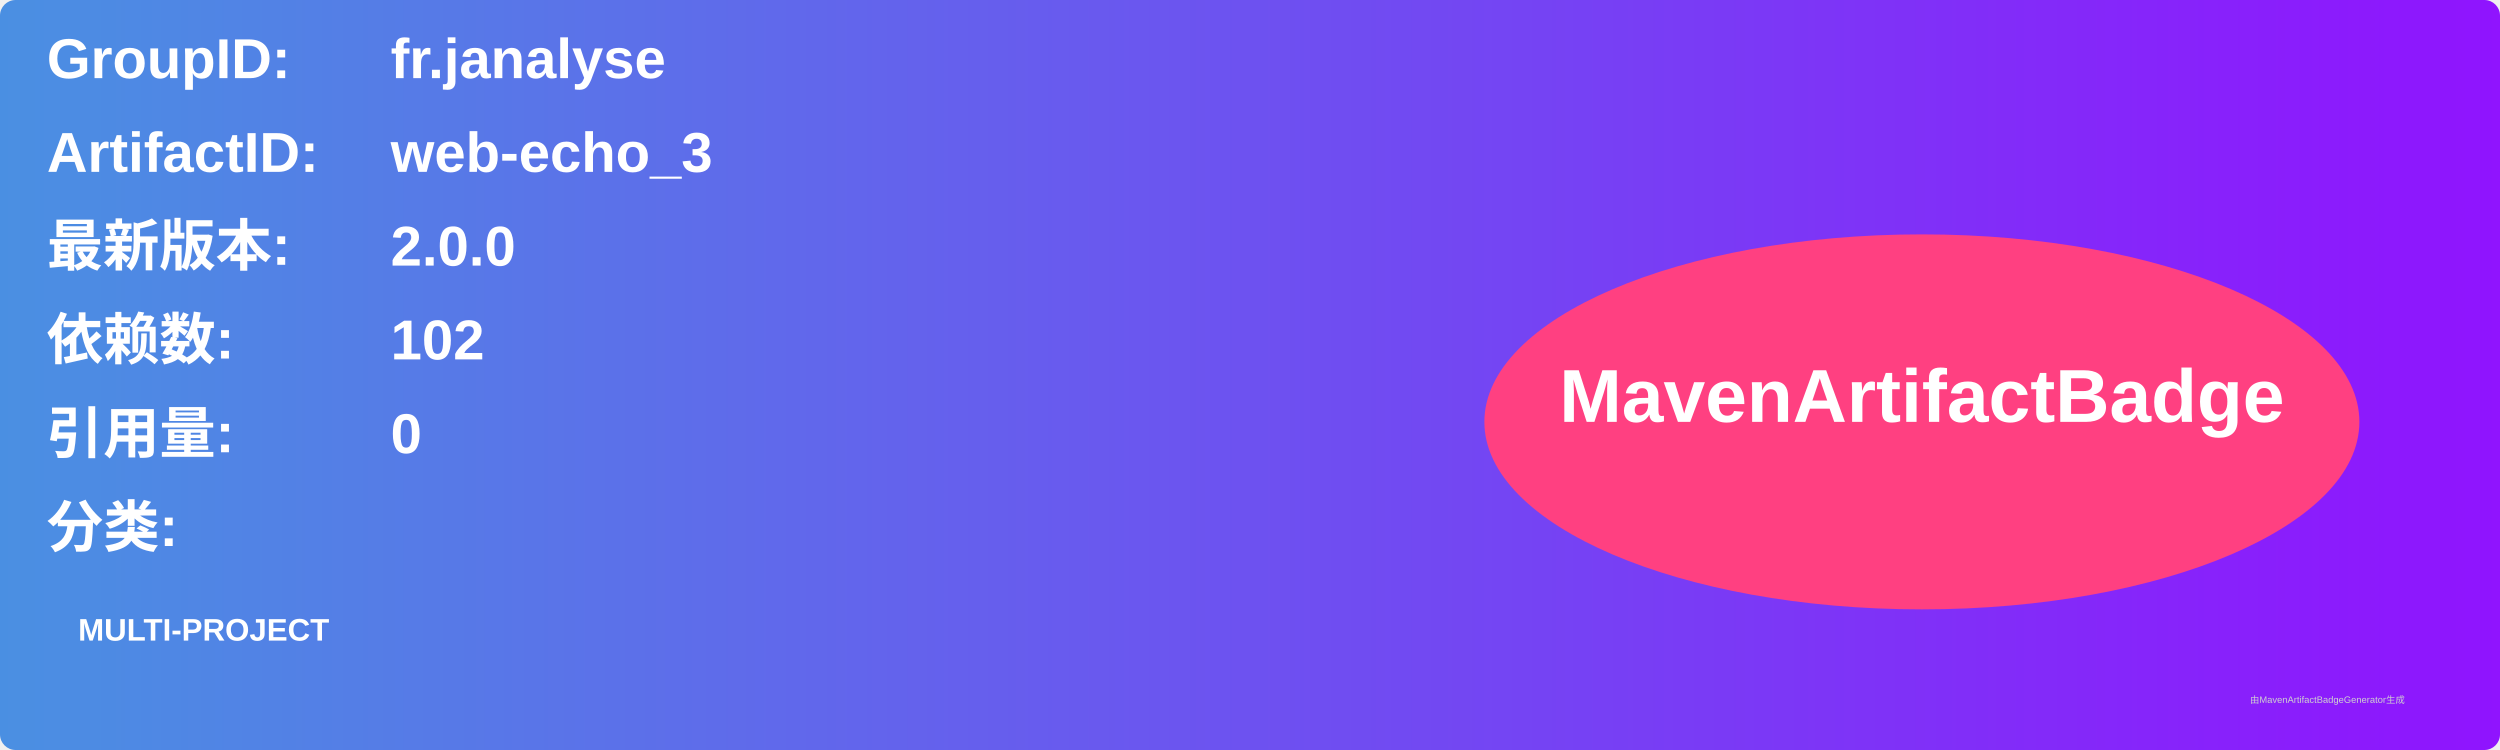
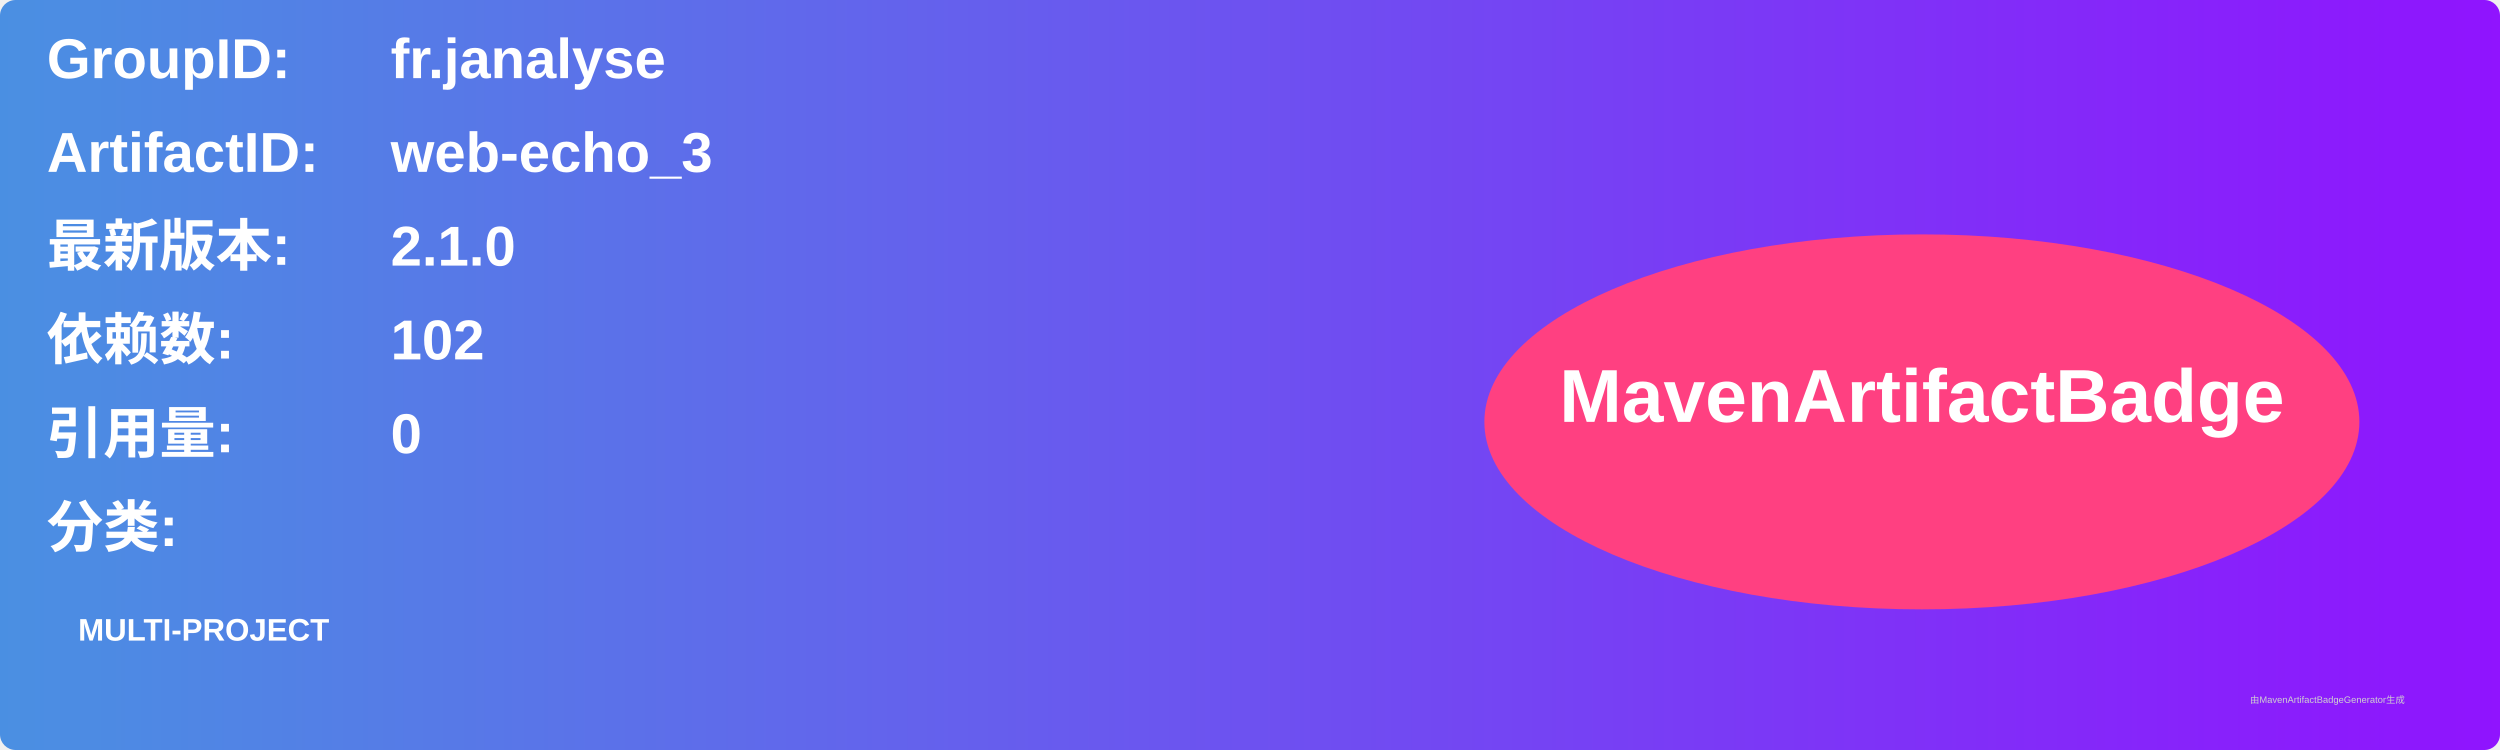
<svg xmlns="http://www.w3.org/2000/svg" width="800" height="240" viewBox="0 0 800 240">
  <linearGradient id="grad" x1="0%" y1="0%" x2="100%" y2="0%">
    <stop offset="0%" stop-color="#4a90e2" />
    <stop offset="100%" stop-color="#9013fe" />
  </linearGradient>
  <rect width="100%" height="100%" rx="5" ry="5" fill="url(#grad)" />
  <g transform="translate(15, 15)">
    <text x="0" y="10" font-family="Arial" font-size="18" fill="white" font-weight="bold" width="260">GroupID:</text>
    <text x="110" y="10" font-family="Arial" font-size="18" fill="white" font-weight="bold" width="460">fr.janalyse</text>
    <text x="0" y="40" font-family="Arial" font-size="18" fill="white" font-weight="bold" width="260">ArtifactID:</text>
    <text x="110" y="40" font-family="Arial" font-size="18" fill="white" font-weight="bold" width="460">web-echo_3</text>
    <text x="0" y="70" font-family="Arial" font-size="18" fill="white" font-weight="bold">最新版本:</text>
    <text x="110" y="70" font-family="Arial" font-size="18" fill="white" font-weight="bold">
-       <tspan font-weight="bold">2.0.0</tspan>
+       <tspan font-weight="bold">2.1.0</tspan>
    </text>
    <text x="0" y="100" font-family="Arial" font-size="18" fill="white" font-weight="bold">依赖数: </text>
    <text x="110" y="100" font-family="Arial" font-size="18" fill="white">
      <tspan font-weight="bold">102</tspan>
    </text>
    <text x="0" y="130" font-family="Arial" font-size="18" fill="white" font-weight="bold">引用量: </text>
    <text x="110" y="130" font-family="Arial" font-size="18" fill="white">
      <tspan font-weight="bold">0</tspan>
    </text>
    <text x="0" y="160" font-family="Arial" font-size="18" fill="white" font-weight="bold">分类:</text>
    <text x="10" y="190" font-family="Arial" font-size="10" fill="white">
      <tspan font-weight="bold">MULTI-PROJECT</tspan>
    </text>
    <ellipse cx="600" cy="120" rx="140" ry="60" fill="#ff4081" />
    <text x="600" y="120" text-anchor="middle" font-family="Arial" font-size="24" fill="white" font-weight="bold">MavenArtifactBadge</text>
  </g>
  <text x="720" y="225" font-family="Arial" font-size="3" fill="#d0d0d0">由MavenArtifactBadgeGenerator生成</text>
</svg>
